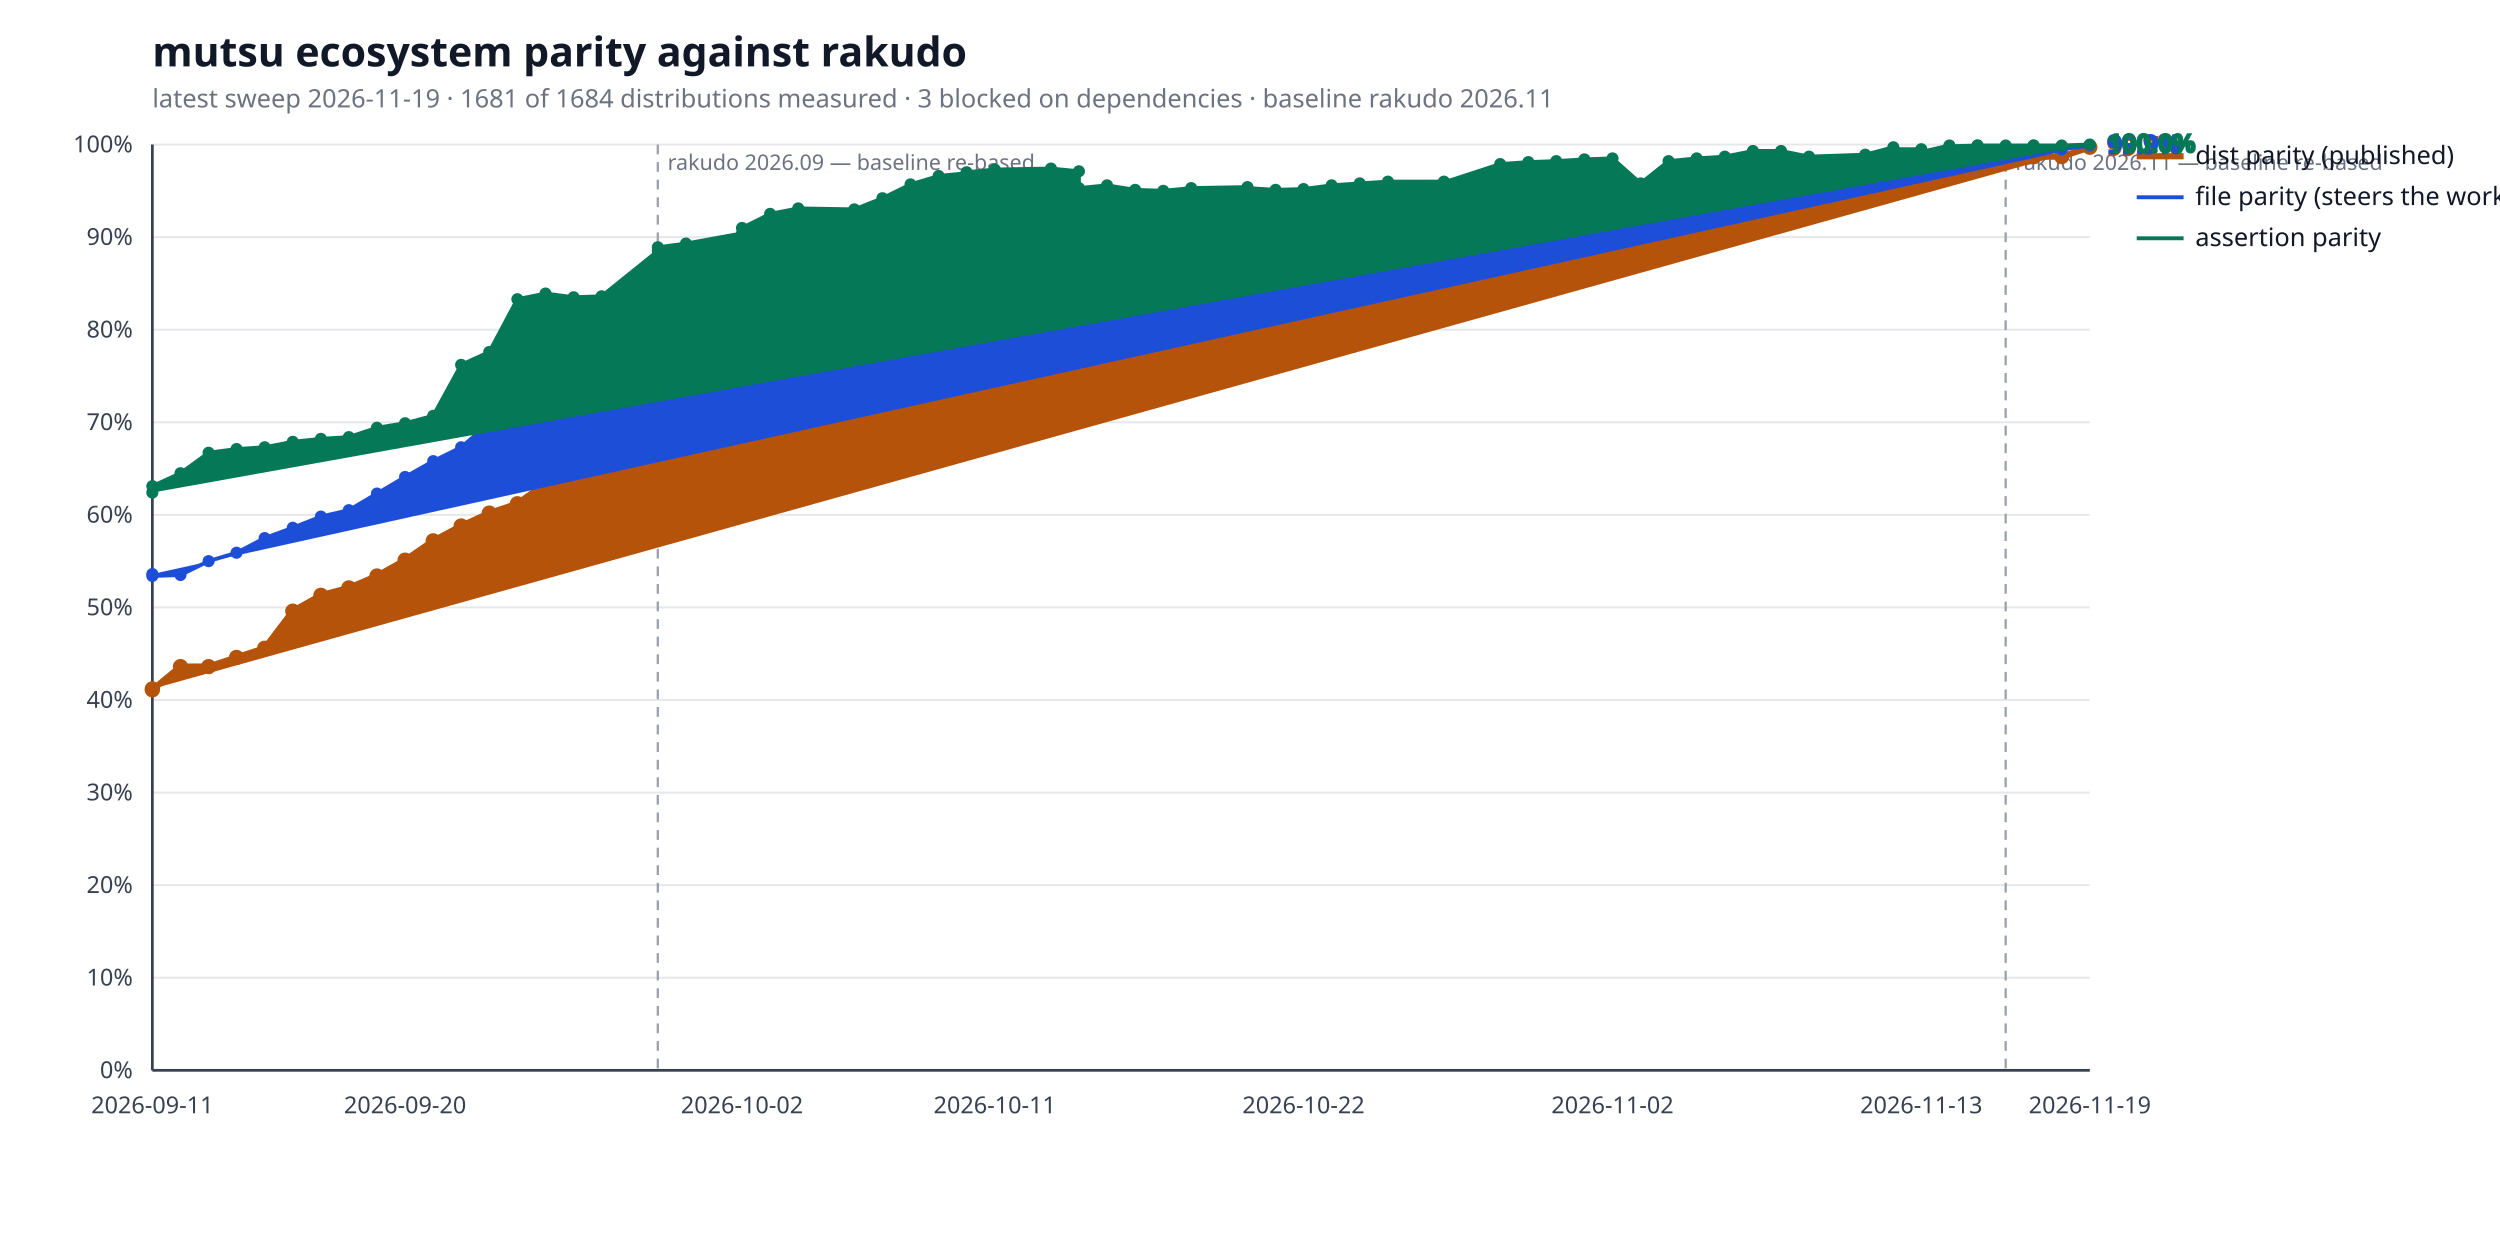
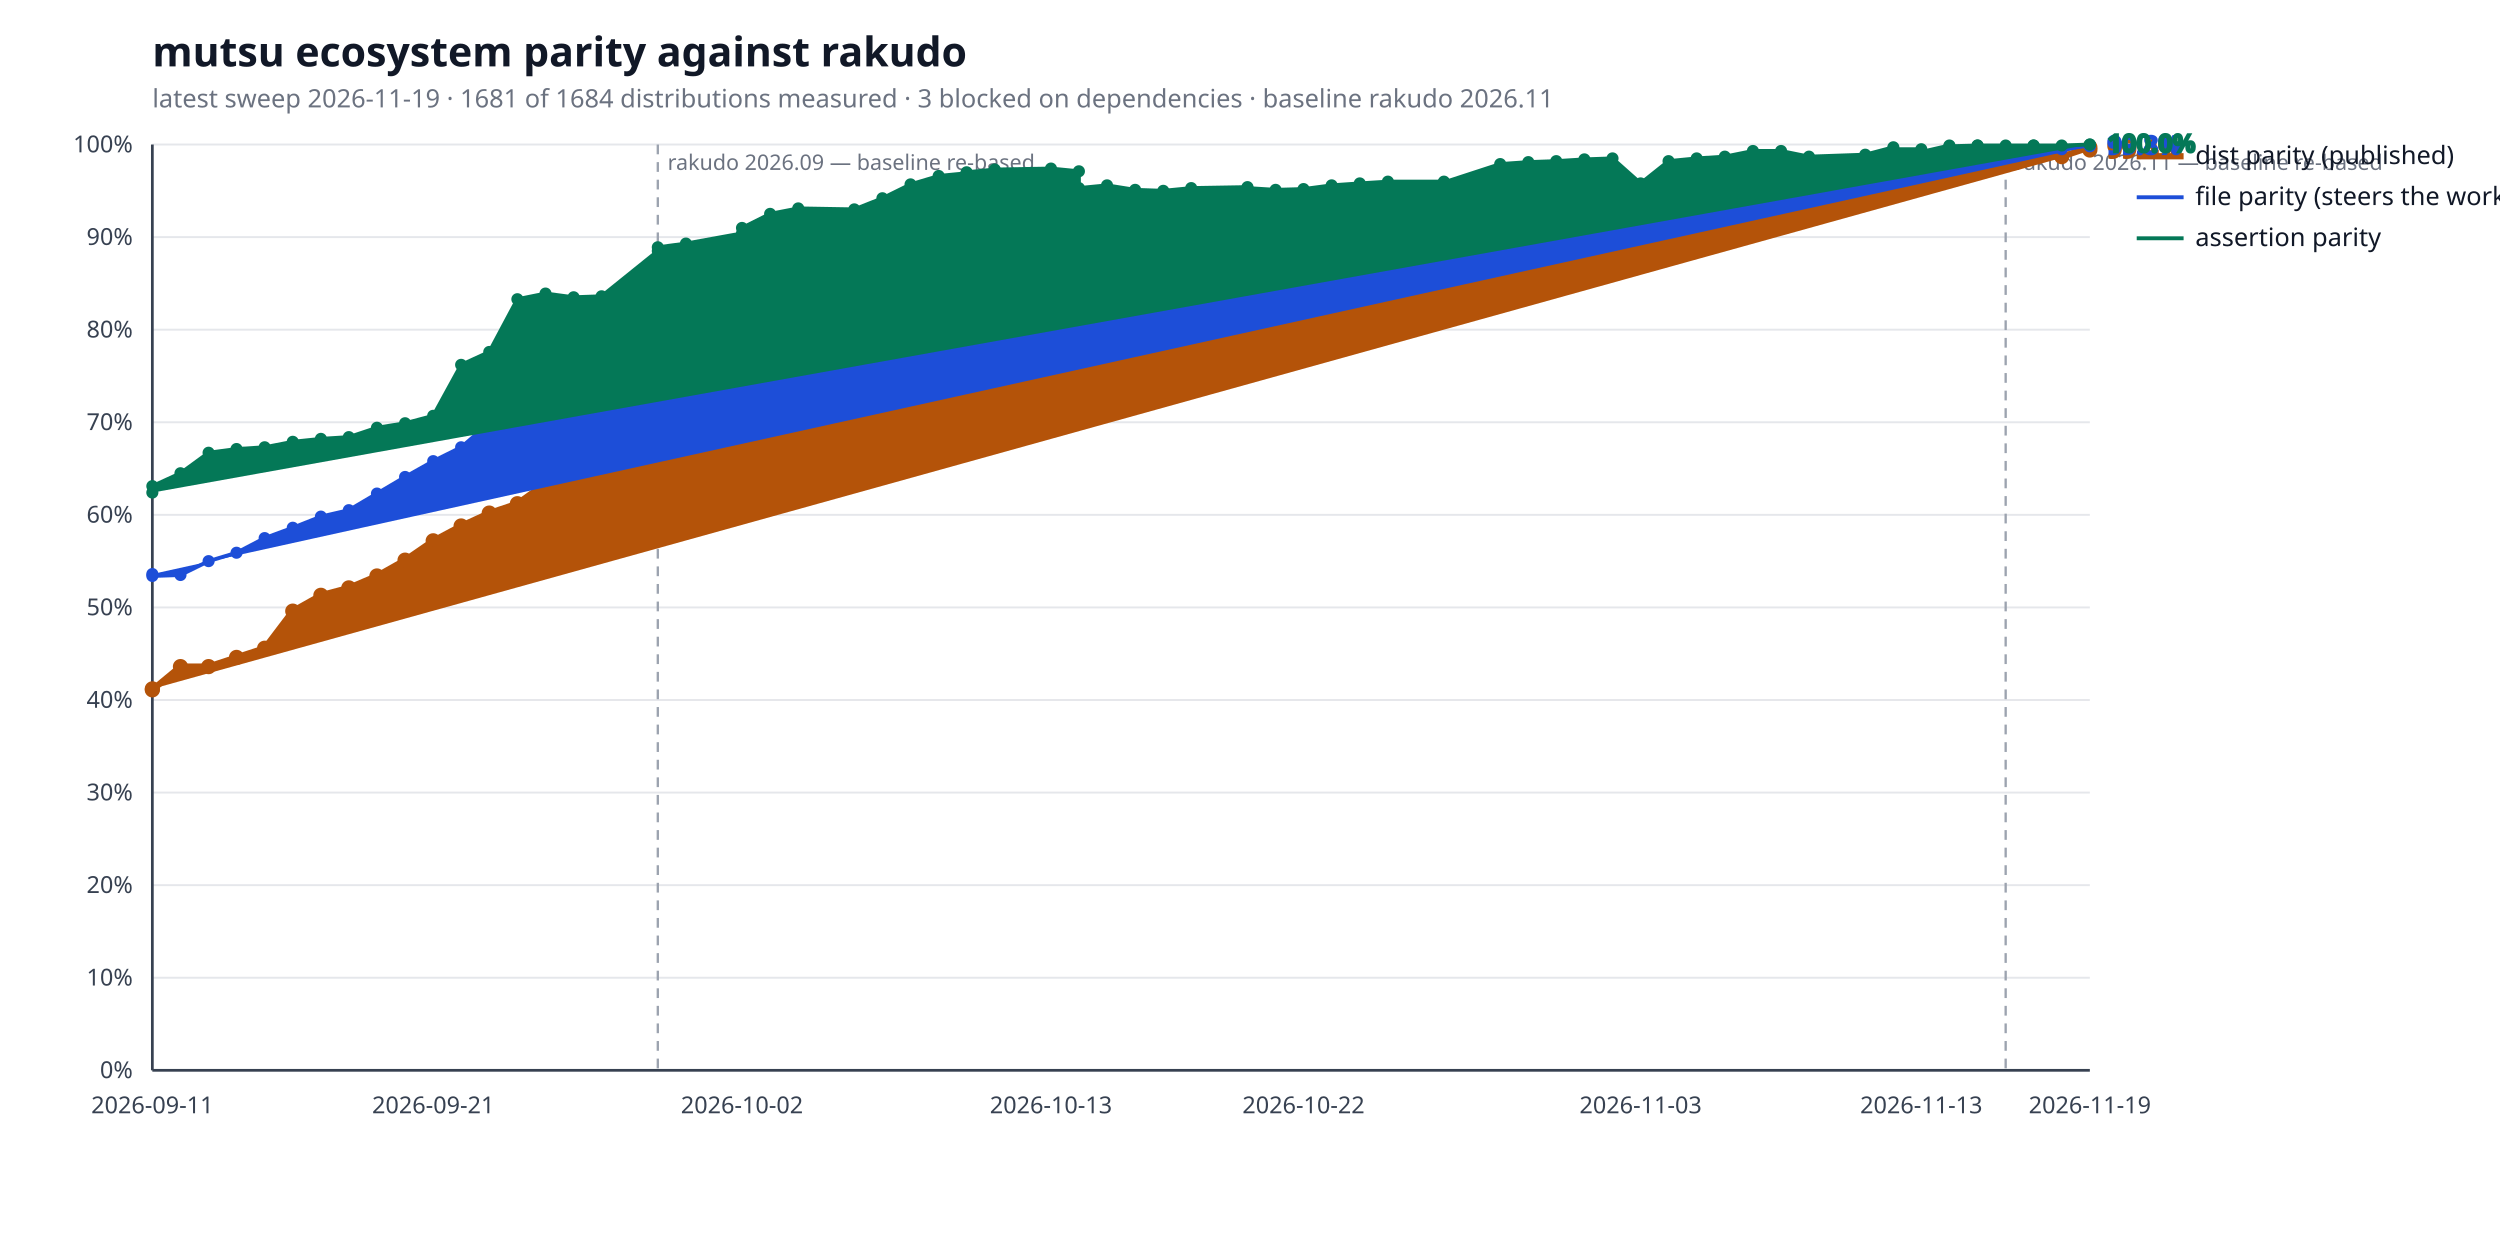
<svg xmlns="http://www.w3.org/2000/svg" width="1280" height="640" viewBox="0 0 1280 640" role="img" aria-label="mutsu ecosystem parity against rakudo">
  <style>
  .bg { fill: #ffffff; }
  .title { fill: #111827; font: 600 21px sans-serif; }
  .subtitle { fill: #6b7280; font: 400 13px sans-serif; }
  .axis { stroke: #374151; stroke-width: 1.4; }
  .grid { stroke: #e5e7eb; stroke-width: 1; }
  .tick { fill: #374151; font: 400 12px sans-serif; }
  .legend { fill: #111827; font: 400 13px sans-serif; }
  .value { font: 600 13px sans-serif; }
  .rebase { stroke: #9ca3af; stroke-width: 1.2; stroke-dasharray: 5 4; }
  .rebase-label { fill: #6b7280; font: 400 11px sans-serif; }
  .series-a { stroke: #b45309; fill: #b45309; }
  .series-b { stroke: #1d4ed8; fill: #1d4ed8; }
  .series-c { stroke: #047857; fill: #047857; }
  @media (prefers-color-scheme: dark) {
    .bg { fill: #0d1117; }
    .title { fill: #e6edf3; }
    .subtitle { fill: #9198a1; }
    .axis { stroke: #6e7681; }
    .grid { stroke: #21262d; }
    .tick { fill: #9198a1; }
    .legend { fill: #e6edf3; }
    .rebase { stroke: #6e7681; }
    .rebase-label { fill: #9198a1; }
    .series-a { stroke: #f0b429; fill: #f0b429; }
    .series-b { stroke: #6ea8fe; fill: #6ea8fe; }
    .series-c { stroke: #4ade80; fill: #4ade80; }
  }
</style>
  <rect class="bg" width="100%" height="100%" />
  <text class="title" x="78" y="34">mutsu ecosystem parity against rakudo</text>
  <text class="subtitle" x="78" y="55">latest sweep 2026-11-19  ·  1681 of 1684 distributions measured  ·  3 blocked on dependencies  ·  baseline rakudo 2026.11</text>
  <line class="grid" x1="78" y1="548.0" x2="1070" y2="548.0" />
  <text class="tick" x="68" y="552.0" text-anchor="end">0%</text>
  <line class="grid" x1="78" y1="500.6" x2="1070" y2="500.6" />
  <text class="tick" x="68" y="504.6" text-anchor="end">10%</text>
  <line class="grid" x1="78" y1="453.2" x2="1070" y2="453.2" />
  <text class="tick" x="68" y="457.2" text-anchor="end">20%</text>
  <line class="grid" x1="78" y1="405.8" x2="1070" y2="405.8" />
  <text class="tick" x="68" y="409.8" text-anchor="end">30%</text>
  <line class="grid" x1="78" y1="358.4" x2="1070" y2="358.4" />
  <text class="tick" x="68" y="362.4" text-anchor="end">40%</text>
  <line class="grid" x1="78" y1="311.0" x2="1070" y2="311.0" />
  <text class="tick" x="68" y="315.0" text-anchor="end">50%</text>
  <line class="grid" x1="78" y1="263.6" x2="1070" y2="263.6" />
  <text class="tick" x="68" y="267.6" text-anchor="end">60%</text>
  <line class="grid" x1="78" y1="216.2" x2="1070" y2="216.2" />
  <text class="tick" x="68" y="220.2" text-anchor="end">70%</text>
  <line class="grid" x1="78" y1="168.8" x2="1070" y2="168.8" />
  <text class="tick" x="68" y="172.8" text-anchor="end">80%</text>
  <line class="grid" x1="78" y1="121.4" x2="1070" y2="121.4" />
  <text class="tick" x="68" y="125.4" text-anchor="end">90%</text>
  <line class="grid" x1="78" y1="74.0" x2="1070" y2="74.0" />
  <text class="tick" x="68" y="78.0" text-anchor="end">100%</text>
  <line class="axis" x1="78" y1="548" x2="1070" y2="548" />
  <line class="axis" x1="78" y1="74" x2="78" y2="548" />
  <line class="rebase" x1="336.8" y1="74" x2="336.8" y2="548" />
  <text class="rebase-label" x="341.8" y="87">rakudo 2026.09 — baseline re-based</text>
  <line class="rebase" x1="1026.9" y1="74" x2="1026.9" y2="548" />
  <text class="rebase-label" x="1031.9" y="87">rakudo 2026.11 — baseline re-based</text>
  <text class="tick" x="78.0" y="570" text-anchor="middle">2026-09-11</text>
-   <text class="tick" x="207.4" y="570" text-anchor="middle">2026-09-20</text>
+   <text class="tick" x="221.8" y="570" text-anchor="middle">2026-09-21</text>
  <text class="tick" x="379.9" y="570" text-anchor="middle">2026-10-02</text>
-   <text class="tick" x="509.3" y="570" text-anchor="middle">2026-10-11</text>
+   <text class="tick" x="538.1" y="570" text-anchor="middle">2026-10-13</text>
  <text class="tick" x="667.4" y="570" text-anchor="middle">2026-10-22</text>
-   <text class="tick" x="825.6" y="570" text-anchor="middle">2026-11-02</text>
+   <text class="tick" x="840.0" y="570" text-anchor="middle">2026-11-03</text>
  <text class="tick" x="983.7" y="570" text-anchor="middle">2026-11-13</text>
  <text class="tick" x="1070.0" y="570" text-anchor="middle">2026-11-19</text>
-   <polyline class="series-a" points="78.0,352.7 78.0,353.2 92.4,341.3 106.8,341.3 121.1,336.6 135.5,331.9 149.9,312.9 164.3,304.8 178.6,301.0 193.0,294.9 207.4,286.8 221.8,276.9 236.1,269.3 250.5,262.7 264.9,257.9 279.3,247.5 293.7,237.1 308.0,228.0 336.8,224.3 336.8,218.6 351.2,220.5 379.9,209.6 379.9,202.0 394.3,172.1 408.7,168.8 437.4,170.2 451.8,163.6 466.2,157.9 480.6,153.6 494.9,147.0 494.9,139.9 509.3,136.1 538.1,133.7 552.4,133.7 552.4,133.2 566.8,131.4 581.2,130.9 595.6,134.2 609.9,130.9 638.7,130.9 638.7,136.6 653.1,151.3 667.4,143.2 681.8,136.6 696.2,136.6 710.6,136.6 739.3,138.0 739.3,140.8 768.1,132.3 782.5,120.9 796.8,120.5 811.2,113.8 825.6,114.3 840.0,116.2 854.3,109.5 868.7,99.1 883.1,99.1 897.5,88.7 911.9,86.3 926.2,87.7 955.0,84.0 969.4,80.6 969.4,80.6 983.7,80.6 983.7,84.9 998.1,80.2 998.1,79.7 1012.5,77.8 1012.5,77.8 1026.9,79.7 1041.2,80.2 1041.2,80.2 1055.6,80.2 1070.0,75.4" fill="none" stroke-width="3.2" stroke-linejoin="round" stroke-linecap="round" />
+   <polyline class="series-a" points="78.0,352.7 78.0,353.2 92.4,341.3 106.8,341.3 121.1,336.6 135.5,331.9 149.9,312.9 164.3,304.8 178.6,301.0 193.0,294.9 207.4,286.8 221.8,276.9 236.1,269.3 250.5,262.7 264.9,257.9 279.3,247.5 293.7,237.1 308.0,228.0 336.8,224.3 336.8,218.6 351.2,220.5 379.9,209.6 379.9,202.0 394.3,172.1 408.7,168.8 437.4,170.2 451.8,163.6 466.2,157.9 480.6,153.6 494.9,147.0 494.9,139.9 509.3,136.1 538.1,133.7 552.4,133.7 552.4,133.2 566.8,131.4 581.2,130.9 595.6,134.2 609.9,130.9 638.7,130.9 638.7,136.6 653.1,151.3 667.4,143.2 681.8,136.6 696.2,136.6 710.6,136.6 739.3,138.0 739.3,140.8 768.1,132.3 782.5,120.9 796.8,120.5 811.2,113.8 825.6,114.3 840.0,116.2 854.3,109.5 868.7,99.1 883.1,99.1 897.5,88.7 911.9,86.3 926.2,87.7 955.0,84.0 969.4,80.6 969.4,80.6 983.7,80.6 983.7,84.9 998.1,80.2 998.1,79.7 1012.5,77.8 1012.5,77.8 1026.9,79.7 1041.2,80.2 1041.2,80.2 1055.6,80.2 1070.0,75.4 1070.0,76.8" fill="none" stroke-width="3.2" stroke-linejoin="round" stroke-linecap="round" />
  <circle class="series-a" cx="78.0" cy="352.7" r="3.4" stroke="none" />
  <circle class="series-a" cx="78.0" cy="353.2" r="3.4" stroke="none" />
  <circle class="series-a" cx="92.4" cy="341.3" r="3.4" stroke="none" />
  <circle class="series-a" cx="106.8" cy="341.3" r="3.4" stroke="none" />
  <circle class="series-a" cx="121.1" cy="336.6" r="3.4" stroke="none" />
  <circle class="series-a" cx="135.5" cy="331.9" r="3.4" stroke="none" />
  <circle class="series-a" cx="149.9" cy="312.9" r="3.4" stroke="none" />
  <circle class="series-a" cx="164.3" cy="304.8" r="3.4" stroke="none" />
  <circle class="series-a" cx="178.6" cy="301.0" r="3.4" stroke="none" />
  <circle class="series-a" cx="193.0" cy="294.9" r="3.4" stroke="none" />
  <circle class="series-a" cx="207.4" cy="286.8" r="3.4" stroke="none" />
  <circle class="series-a" cx="221.8" cy="276.9" r="3.4" stroke="none" />
  <circle class="series-a" cx="236.1" cy="269.3" r="3.4" stroke="none" />
  <circle class="series-a" cx="250.5" cy="262.7" r="3.4" stroke="none" />
  <circle class="series-a" cx="264.9" cy="257.9" r="3.4" stroke="none" />
  <circle class="series-a" cx="279.3" cy="247.5" r="3.4" stroke="none" />
  <circle class="series-a" cx="293.7" cy="237.1" r="3.4" stroke="none" />
  <circle class="series-a" cx="308.0" cy="228.0" r="3.4" stroke="none" />
  <circle class="series-a" cx="336.8" cy="224.3" r="3.4" stroke="none" />
  <circle class="series-a" cx="336.8" cy="218.6" r="3.4" stroke="none" />
  <circle class="series-a" cx="351.2" cy="220.5" r="3.4" stroke="none" />
  <circle class="series-a" cx="379.9" cy="209.6" r="3.4" stroke="none" />
  <circle class="series-a" cx="379.9" cy="202.0" r="3.4" stroke="none" />
  <circle class="series-a" cx="394.3" cy="172.1" r="3.4" stroke="none" />
  <circle class="series-a" cx="408.7" cy="168.8" r="3.4" stroke="none" />
  <circle class="series-a" cx="437.4" cy="170.2" r="3.4" stroke="none" />
  <circle class="series-a" cx="451.8" cy="163.6" r="3.4" stroke="none" />
  <circle class="series-a" cx="466.2" cy="157.9" r="3.4" stroke="none" />
  <circle class="series-a" cx="480.6" cy="153.6" r="3.4" stroke="none" />
  <circle class="series-a" cx="494.9" cy="147.0" r="3.4" stroke="none" />
  <circle class="series-a" cx="494.9" cy="139.9" r="3.4" stroke="none" />
  <circle class="series-a" cx="509.3" cy="136.1" r="3.4" stroke="none" />
  <circle class="series-a" cx="538.1" cy="133.7" r="3.4" stroke="none" />
  <circle class="series-a" cx="552.4" cy="133.7" r="3.4" stroke="none" />
  <circle class="series-a" cx="552.4" cy="133.2" r="3.4" stroke="none" />
  <circle class="series-a" cx="566.8" cy="131.4" r="3.4" stroke="none" />
  <circle class="series-a" cx="581.2" cy="130.9" r="3.4" stroke="none" />
  <circle class="series-a" cx="595.6" cy="134.2" r="3.4" stroke="none" />
  <circle class="series-a" cx="609.9" cy="130.9" r="3.4" stroke="none" />
  <circle class="series-a" cx="638.7" cy="130.9" r="3.4" stroke="none" />
  <circle class="series-a" cx="638.7" cy="136.6" r="3.4" stroke="none" />
  <circle class="series-a" cx="653.1" cy="151.3" r="3.4" stroke="none" />
  <circle class="series-a" cx="667.4" cy="143.2" r="3.4" stroke="none" />
  <circle class="series-a" cx="681.8" cy="136.6" r="3.4" stroke="none" />
  <circle class="series-a" cx="696.2" cy="136.6" r="3.4" stroke="none" />
  <circle class="series-a" cx="710.6" cy="136.6" r="3.4" stroke="none" />
  <circle class="series-a" cx="739.3" cy="138.0" r="3.4" stroke="none" />
  <circle class="series-a" cx="739.3" cy="140.8" r="3.4" stroke="none" />
  <circle class="series-a" cx="768.1" cy="132.3" r="3.4" stroke="none" />
  <circle class="series-a" cx="782.5" cy="120.9" r="3.4" stroke="none" />
  <circle class="series-a" cx="796.8" cy="120.5" r="3.4" stroke="none" />
  <circle class="series-a" cx="811.2" cy="113.8" r="3.4" stroke="none" />
  <circle class="series-a" cx="825.6" cy="114.3" r="3.4" stroke="none" />
  <circle class="series-a" cx="840.0" cy="116.2" r="3.4" stroke="none" />
  <circle class="series-a" cx="854.3" cy="109.5" r="3.4" stroke="none" />
  <circle class="series-a" cx="868.7" cy="99.1" r="3.4" stroke="none" />
  <circle class="series-a" cx="883.1" cy="99.1" r="3.4" stroke="none" />
  <circle class="series-a" cx="897.5" cy="88.7" r="3.4" stroke="none" />
  <circle class="series-a" cx="911.9" cy="86.3" r="3.4" stroke="none" />
  <circle class="series-a" cx="926.2" cy="87.7" r="3.4" stroke="none" />
  <circle class="series-a" cx="955.0" cy="84.0" r="3.4" stroke="none" />
  <circle class="series-a" cx="969.4" cy="80.6" r="3.4" stroke="none" />
  <circle class="series-a" cx="969.4" cy="80.6" r="3.4" stroke="none" />
  <circle class="series-a" cx="983.7" cy="80.6" r="3.4" stroke="none" />
  <circle class="series-a" cx="983.7" cy="84.9" r="3.4" stroke="none" />
  <circle class="series-a" cx="998.1" cy="80.2" r="3.4" stroke="none" />
  <circle class="series-a" cx="998.1" cy="79.7" r="3.4" stroke="none" />
  <circle class="series-a" cx="1012.5" cy="77.8" r="3.4" stroke="none" />
  <circle class="series-a" cx="1012.5" cy="77.8" r="3.4" stroke="none" />
  <circle class="series-a" cx="1026.9" cy="79.7" r="3.4" stroke="none" />
  <circle class="series-a" cx="1041.2" cy="80.2" r="3.4" stroke="none" />
  <circle class="series-a" cx="1041.2" cy="80.2" r="3.4" stroke="none" />
  <circle class="series-a" cx="1055.6" cy="80.2" r="3.4" stroke="none" />
  <circle class="series-a" cx="1070.0" cy="75.4" r="3.4" stroke="none" />
-   <text class="value series-a" x="1079.0" y="79.4" stroke="none">99.7%</text>
+   <circle class="series-a" cx="1070.0" cy="76.8" r="3.4" stroke="none" />
+   <text class="value series-a" x="1079.0" y="80.8" stroke="none">99.4%</text>
  <line class="series-a" x1="1094" y1="80.0" x2="1118" y2="80.0" stroke-width="3.2" />
  <text class="legend" x="1124" y="84.0">dist parity (published)</text>
-   <polyline class="series-b" points="78.0,293.9 78.0,294.9 92.4,294.4 106.8,287.3 121.1,283.0 135.5,275.5 149.9,270.2 164.3,264.5 178.6,261.2 193.0,252.7 207.4,244.2 221.8,236.1 236.1,229.0 250.5,216.7 264.9,208.1 279.3,202.0 293.7,202.9 308.0,199.1 336.8,195.3 336.8,184.4 351.2,183.0 379.9,171.6 379.9,162.2 394.3,154.6 408.7,143.7 437.4,145.6 451.8,138.5 466.2,139.4 480.6,138.0 494.9,131.8 494.9,127.6 509.3,125.2 538.1,122.8 552.4,126.6 552.4,125.2 566.8,119.0 581.2,125.2 595.6,127.1 609.9,124.7 638.7,123.3 638.7,125.2 653.1,128.0 667.4,124.2 681.8,115.7 696.2,113.3 710.6,111.9 739.3,112.4 739.3,115.7 768.1,111.0 782.5,108.1 796.8,104.8 811.2,100.5 825.6,99.6 840.0,109.5 854.3,104.8 868.7,99.6 883.1,97.7 897.5,87.3 911.9,83.5 926.2,87.3 955.0,84.0 969.4,81.1 969.4,79.7 983.7,79.7 983.7,80.6 998.1,76.8 998.1,79.2 1012.5,75.4 1012.5,75.4 1026.9,76.4 1041.2,76.4 1041.2,76.4 1055.6,76.4 1070.0,74.5" fill="none" stroke-width="2.0" stroke-linejoin="round" stroke-linecap="round" />
+   <polyline class="series-b" points="78.0,293.9 78.0,294.9 92.4,294.4 106.8,287.3 121.1,283.0 135.5,275.5 149.9,270.2 164.3,264.5 178.6,261.2 193.0,252.7 207.4,244.2 221.8,236.1 236.1,229.0 250.5,216.7 264.9,208.1 279.3,202.0 293.7,202.9 308.0,199.1 336.8,195.3 336.8,184.4 351.2,183.0 379.9,171.6 379.9,162.2 394.3,154.6 408.7,143.7 437.4,145.6 451.8,138.5 466.2,139.4 480.6,138.0 494.9,131.8 494.9,127.6 509.3,125.2 538.1,122.8 552.4,126.6 552.4,125.2 566.8,119.0 581.2,125.2 595.6,127.1 609.9,124.7 638.7,123.3 638.7,125.2 653.1,128.0 667.4,124.2 681.8,115.7 696.2,113.3 710.6,111.9 739.3,112.4 739.3,115.7 768.1,111.0 782.5,108.1 796.8,104.8 811.2,100.5 825.6,99.6 840.0,109.5 854.3,104.8 868.7,99.6 883.1,97.7 897.5,87.3 911.9,83.5 926.2,87.3 955.0,84.0 969.4,81.1 969.4,79.7 983.7,79.7 983.7,80.6 998.1,76.8 998.1,79.2 1012.5,75.4 1012.5,75.4 1026.9,76.4 1041.2,76.4 1041.2,76.4 1055.6,76.4 1070.0,74.5 1070.0,74.9" fill="none" stroke-width="2.0" stroke-linejoin="round" stroke-linecap="round" />
  <circle class="series-b" cx="78.0" cy="293.9" r="2.6" stroke="none" />
  <circle class="series-b" cx="78.0" cy="294.9" r="2.6" stroke="none" />
  <circle class="series-b" cx="92.4" cy="294.4" r="2.6" stroke="none" />
  <circle class="series-b" cx="106.8" cy="287.3" r="2.6" stroke="none" />
  <circle class="series-b" cx="121.1" cy="283.0" r="2.6" stroke="none" />
  <circle class="series-b" cx="135.5" cy="275.5" r="2.6" stroke="none" />
  <circle class="series-b" cx="149.9" cy="270.2" r="2.6" stroke="none" />
  <circle class="series-b" cx="164.3" cy="264.5" r="2.6" stroke="none" />
  <circle class="series-b" cx="178.6" cy="261.2" r="2.6" stroke="none" />
  <circle class="series-b" cx="193.0" cy="252.7" r="2.6" stroke="none" />
  <circle class="series-b" cx="207.4" cy="244.2" r="2.6" stroke="none" />
  <circle class="series-b" cx="221.8" cy="236.1" r="2.6" stroke="none" />
  <circle class="series-b" cx="236.1" cy="229.0" r="2.6" stroke="none" />
  <circle class="series-b" cx="250.5" cy="216.7" r="2.6" stroke="none" />
  <circle class="series-b" cx="264.9" cy="208.1" r="2.6" stroke="none" />
  <circle class="series-b" cx="279.3" cy="202.0" r="2.6" stroke="none" />
  <circle class="series-b" cx="293.7" cy="202.9" r="2.6" stroke="none" />
  <circle class="series-b" cx="308.0" cy="199.1" r="2.6" stroke="none" />
  <circle class="series-b" cx="336.8" cy="195.3" r="2.6" stroke="none" />
  <circle class="series-b" cx="336.8" cy="184.4" r="2.6" stroke="none" />
  <circle class="series-b" cx="351.2" cy="183.0" r="2.6" stroke="none" />
  <circle class="series-b" cx="379.9" cy="171.6" r="2.6" stroke="none" />
  <circle class="series-b" cx="379.9" cy="162.2" r="2.6" stroke="none" />
  <circle class="series-b" cx="394.3" cy="154.6" r="2.6" stroke="none" />
  <circle class="series-b" cx="408.7" cy="143.7" r="2.6" stroke="none" />
  <circle class="series-b" cx="437.4" cy="145.6" r="2.6" stroke="none" />
  <circle class="series-b" cx="451.8" cy="138.5" r="2.6" stroke="none" />
  <circle class="series-b" cx="466.2" cy="139.4" r="2.6" stroke="none" />
  <circle class="series-b" cx="480.6" cy="138.0" r="2.6" stroke="none" />
  <circle class="series-b" cx="494.9" cy="131.8" r="2.6" stroke="none" />
  <circle class="series-b" cx="494.9" cy="127.6" r="2.6" stroke="none" />
  <circle class="series-b" cx="509.3" cy="125.2" r="2.6" stroke="none" />
  <circle class="series-b" cx="538.1" cy="122.8" r="2.6" stroke="none" />
  <circle class="series-b" cx="552.4" cy="126.6" r="2.6" stroke="none" />
  <circle class="series-b" cx="552.4" cy="125.2" r="2.6" stroke="none" />
  <circle class="series-b" cx="566.8" cy="119.0" r="2.6" stroke="none" />
  <circle class="series-b" cx="581.2" cy="125.2" r="2.6" stroke="none" />
  <circle class="series-b" cx="595.6" cy="127.1" r="2.6" stroke="none" />
  <circle class="series-b" cx="609.9" cy="124.7" r="2.6" stroke="none" />
  <circle class="series-b" cx="638.7" cy="123.3" r="2.6" stroke="none" />
  <circle class="series-b" cx="638.7" cy="125.2" r="2.6" stroke="none" />
  <circle class="series-b" cx="653.1" cy="128.0" r="2.6" stroke="none" />
  <circle class="series-b" cx="667.4" cy="124.2" r="2.6" stroke="none" />
  <circle class="series-b" cx="681.8" cy="115.7" r="2.6" stroke="none" />
  <circle class="series-b" cx="696.2" cy="113.3" r="2.6" stroke="none" />
  <circle class="series-b" cx="710.6" cy="111.9" r="2.6" stroke="none" />
  <circle class="series-b" cx="739.3" cy="112.4" r="2.6" stroke="none" />
  <circle class="series-b" cx="739.3" cy="115.7" r="2.6" stroke="none" />
  <circle class="series-b" cx="768.1" cy="111.0" r="2.6" stroke="none" />
  <circle class="series-b" cx="782.5" cy="108.1" r="2.6" stroke="none" />
  <circle class="series-b" cx="796.8" cy="104.8" r="2.6" stroke="none" />
  <circle class="series-b" cx="811.2" cy="100.5" r="2.6" stroke="none" />
  <circle class="series-b" cx="825.6" cy="99.6" r="2.6" stroke="none" />
  <circle class="series-b" cx="840.0" cy="109.5" r="2.6" stroke="none" />
  <circle class="series-b" cx="854.3" cy="104.8" r="2.6" stroke="none" />
  <circle class="series-b" cx="868.7" cy="99.6" r="2.6" stroke="none" />
  <circle class="series-b" cx="883.1" cy="97.7" r="2.6" stroke="none" />
  <circle class="series-b" cx="897.5" cy="87.3" r="2.6" stroke="none" />
  <circle class="series-b" cx="911.9" cy="83.5" r="2.6" stroke="none" />
  <circle class="series-b" cx="926.2" cy="87.3" r="2.6" stroke="none" />
  <circle class="series-b" cx="955.0" cy="84.0" r="2.6" stroke="none" />
  <circle class="series-b" cx="969.4" cy="81.1" r="2.6" stroke="none" />
  <circle class="series-b" cx="969.4" cy="79.7" r="2.6" stroke="none" />
  <circle class="series-b" cx="983.7" cy="79.7" r="2.6" stroke="none" />
  <circle class="series-b" cx="983.7" cy="80.6" r="2.6" stroke="none" />
  <circle class="series-b" cx="998.1" cy="76.8" r="2.6" stroke="none" />
  <circle class="series-b" cx="998.1" cy="79.2" r="2.6" stroke="none" />
  <circle class="series-b" cx="1012.5" cy="75.4" r="2.6" stroke="none" />
  <circle class="series-b" cx="1012.5" cy="75.4" r="2.6" stroke="none" />
  <circle class="series-b" cx="1026.9" cy="76.4" r="2.6" stroke="none" />
  <circle class="series-b" cx="1041.2" cy="76.4" r="2.6" stroke="none" />
  <circle class="series-b" cx="1041.2" cy="76.4" r="2.6" stroke="none" />
  <circle class="series-b" cx="1055.6" cy="76.4" r="2.6" stroke="none" />
  <circle class="series-b" cx="1070.0" cy="74.5" r="2.6" stroke="none" />
-   <text class="value series-b" x="1079.0" y="78.5" stroke="none">99.9%</text>
+   <circle class="series-b" cx="1070.0" cy="74.9" r="2.6" stroke="none" />
+   <text class="value series-b" x="1079.0" y="78.9" stroke="none">99.8%</text>
  <line class="series-b" x1="1094" y1="101.0" x2="1118" y2="101.0" stroke-width="2.0" />
  <text class="legend" x="1124" y="105.0">file parity (steers the work)</text>
-   <polyline class="series-c" points="78.0,252.2 78.0,248.9 92.4,242.3 106.8,231.8 121.1,229.9 135.5,229.0 149.9,226.2 164.3,224.7 178.6,223.8 193.0,219.0 207.4,216.7 221.8,212.9 236.1,186.8 250.5,180.2 264.9,153.2 279.3,150.3 293.7,152.2 308.0,151.7 336.8,128.5 336.8,126.6 351.2,124.7 379.9,119.5 379.9,116.7 394.3,109.5 408.7,106.7 437.4,107.2 451.8,101.5 466.2,94.4 480.6,90.1 494.9,88.7 494.9,88.2 509.3,86.8 538.1,86.3 552.4,87.7 552.4,96.3 566.8,94.9 581.2,97.2 595.6,97.7 609.9,96.3 638.7,95.8 638.7,96.3 653.1,97.2 667.4,96.8 681.8,94.9 696.2,93.9 710.6,93.0 739.3,93.0 739.3,93.4 768.1,84.0 782.5,83.0 796.8,82.5 811.2,81.6 825.6,81.1 840.0,93.9 854.3,82.5 868.7,81.1 883.1,80.2 897.5,77.3 911.9,77.3 926.2,80.2 955.0,79.2 969.4,75.4 969.4,76.4 983.7,76.4 983.7,77.8 998.1,74.5 998.1,74.9 1012.5,74.5 1012.5,74.5 1026.9,74.5 1041.2,74.5 1041.2,74.5 1055.6,74.5 1070.0,74.0" fill="none" stroke-width="2.0" stroke-linejoin="round" stroke-linecap="round" />
+   <polyline class="series-c" points="78.0,252.2 78.0,248.9 92.4,242.3 106.8,231.8 121.1,229.9 135.5,229.0 149.9,226.2 164.3,224.7 178.6,223.8 193.0,219.0 207.4,216.7 221.8,212.9 236.1,186.8 250.5,180.2 264.9,153.2 279.3,150.3 293.7,152.2 308.0,151.7 336.8,128.5 336.8,126.6 351.2,124.7 379.9,119.5 379.9,116.7 394.3,109.5 408.7,106.7 437.4,107.2 451.8,101.5 466.2,94.4 480.6,90.1 494.9,88.7 494.9,88.2 509.3,86.8 538.1,86.3 552.4,87.7 552.4,96.3 566.8,94.9 581.2,97.2 595.6,97.7 609.9,96.3 638.7,95.8 638.7,96.3 653.1,97.2 667.4,96.8 681.8,94.9 696.2,93.9 710.6,93.0 739.3,93.0 739.3,93.4 768.1,84.0 782.5,83.0 796.8,82.5 811.2,81.6 825.6,81.1 840.0,93.9 854.3,82.5 868.7,81.1 883.1,80.2 897.5,77.3 911.9,77.3 926.2,80.2 955.0,79.2 969.4,75.4 969.4,76.4 983.7,76.4 983.7,77.8 998.1,74.5 998.1,74.9 1012.5,74.5 1012.5,74.5 1026.9,74.5 1041.2,74.5 1041.2,74.5 1055.6,74.5 1070.0,74.0 1070.0,74.0" fill="none" stroke-width="2.0" stroke-linejoin="round" stroke-linecap="round" />
  <circle class="series-c" cx="78.0" cy="252.2" r="2.6" stroke="none" />
  <circle class="series-c" cx="78.0" cy="248.9" r="2.6" stroke="none" />
  <circle class="series-c" cx="92.4" cy="242.3" r="2.6" stroke="none" />
  <circle class="series-c" cx="106.8" cy="231.8" r="2.6" stroke="none" />
  <circle class="series-c" cx="121.1" cy="229.9" r="2.6" stroke="none" />
  <circle class="series-c" cx="135.5" cy="229.0" r="2.6" stroke="none" />
  <circle class="series-c" cx="149.9" cy="226.2" r="2.6" stroke="none" />
  <circle class="series-c" cx="164.3" cy="224.7" r="2.6" stroke="none" />
  <circle class="series-c" cx="178.6" cy="223.8" r="2.6" stroke="none" />
  <circle class="series-c" cx="193.0" cy="219.0" r="2.6" stroke="none" />
  <circle class="series-c" cx="207.4" cy="216.7" r="2.6" stroke="none" />
  <circle class="series-c" cx="221.8" cy="212.9" r="2.6" stroke="none" />
  <circle class="series-c" cx="236.1" cy="186.8" r="2.6" stroke="none" />
  <circle class="series-c" cx="250.5" cy="180.2" r="2.6" stroke="none" />
  <circle class="series-c" cx="264.9" cy="153.2" r="2.6" stroke="none" />
  <circle class="series-c" cx="279.3" cy="150.3" r="2.6" stroke="none" />
  <circle class="series-c" cx="293.7" cy="152.2" r="2.6" stroke="none" />
  <circle class="series-c" cx="308.0" cy="151.7" r="2.6" stroke="none" />
  <circle class="series-c" cx="336.8" cy="128.5" r="2.6" stroke="none" />
  <circle class="series-c" cx="336.8" cy="126.6" r="2.6" stroke="none" />
  <circle class="series-c" cx="351.2" cy="124.7" r="2.6" stroke="none" />
  <circle class="series-c" cx="379.9" cy="119.5" r="2.6" stroke="none" />
  <circle class="series-c" cx="379.9" cy="116.7" r="2.6" stroke="none" />
  <circle class="series-c" cx="394.3" cy="109.5" r="2.6" stroke="none" />
  <circle class="series-c" cx="408.7" cy="106.7" r="2.6" stroke="none" />
  <circle class="series-c" cx="437.4" cy="107.2" r="2.6" stroke="none" />
  <circle class="series-c" cx="451.8" cy="101.5" r="2.6" stroke="none" />
  <circle class="series-c" cx="466.2" cy="94.4" r="2.6" stroke="none" />
  <circle class="series-c" cx="480.6" cy="90.1" r="2.6" stroke="none" />
  <circle class="series-c" cx="494.9" cy="88.7" r="2.6" stroke="none" />
  <circle class="series-c" cx="494.9" cy="88.2" r="2.6" stroke="none" />
  <circle class="series-c" cx="509.3" cy="86.8" r="2.6" stroke="none" />
  <circle class="series-c" cx="538.1" cy="86.3" r="2.6" stroke="none" />
  <circle class="series-c" cx="552.4" cy="87.7" r="2.6" stroke="none" />
  <circle class="series-c" cx="552.4" cy="96.3" r="2.6" stroke="none" />
  <circle class="series-c" cx="566.8" cy="94.9" r="2.6" stroke="none" />
  <circle class="series-c" cx="581.2" cy="97.2" r="2.6" stroke="none" />
  <circle class="series-c" cx="595.6" cy="97.7" r="2.6" stroke="none" />
  <circle class="series-c" cx="609.9" cy="96.3" r="2.6" stroke="none" />
  <circle class="series-c" cx="638.7" cy="95.8" r="2.6" stroke="none" />
  <circle class="series-c" cx="638.7" cy="96.3" r="2.6" stroke="none" />
  <circle class="series-c" cx="653.1" cy="97.2" r="2.6" stroke="none" />
  <circle class="series-c" cx="667.4" cy="96.8" r="2.6" stroke="none" />
  <circle class="series-c" cx="681.8" cy="94.9" r="2.6" stroke="none" />
  <circle class="series-c" cx="696.2" cy="93.9" r="2.6" stroke="none" />
  <circle class="series-c" cx="710.6" cy="93.0" r="2.6" stroke="none" />
  <circle class="series-c" cx="739.3" cy="93.0" r="2.6" stroke="none" />
  <circle class="series-c" cx="739.3" cy="93.4" r="2.6" stroke="none" />
  <circle class="series-c" cx="768.1" cy="84.0" r="2.6" stroke="none" />
  <circle class="series-c" cx="782.5" cy="83.0" r="2.6" stroke="none" />
  <circle class="series-c" cx="796.8" cy="82.5" r="2.6" stroke="none" />
  <circle class="series-c" cx="811.2" cy="81.6" r="2.6" stroke="none" />
  <circle class="series-c" cx="825.6" cy="81.1" r="2.6" stroke="none" />
  <circle class="series-c" cx="840.0" cy="93.9" r="2.6" stroke="none" />
  <circle class="series-c" cx="854.3" cy="82.5" r="2.6" stroke="none" />
  <circle class="series-c" cx="868.7" cy="81.1" r="2.6" stroke="none" />
  <circle class="series-c" cx="883.1" cy="80.2" r="2.6" stroke="none" />
  <circle class="series-c" cx="897.5" cy="77.3" r="2.6" stroke="none" />
  <circle class="series-c" cx="911.9" cy="77.3" r="2.6" stroke="none" />
  <circle class="series-c" cx="926.2" cy="80.2" r="2.6" stroke="none" />
  <circle class="series-c" cx="955.0" cy="79.2" r="2.6" stroke="none" />
  <circle class="series-c" cx="969.4" cy="75.4" r="2.6" stroke="none" />
  <circle class="series-c" cx="969.4" cy="76.4" r="2.6" stroke="none" />
  <circle class="series-c" cx="983.7" cy="76.4" r="2.6" stroke="none" />
  <circle class="series-c" cx="983.7" cy="77.8" r="2.6" stroke="none" />
  <circle class="series-c" cx="998.1" cy="74.5" r="2.6" stroke="none" />
  <circle class="series-c" cx="998.1" cy="74.9" r="2.6" stroke="none" />
  <circle class="series-c" cx="1012.5" cy="74.5" r="2.6" stroke="none" />
  <circle class="series-c" cx="1012.5" cy="74.5" r="2.6" stroke="none" />
  <circle class="series-c" cx="1026.9" cy="74.5" r="2.6" stroke="none" />
  <circle class="series-c" cx="1041.2" cy="74.5" r="2.6" stroke="none" />
  <circle class="series-c" cx="1041.2" cy="74.5" r="2.6" stroke="none" />
  <circle class="series-c" cx="1055.6" cy="74.5" r="2.6" stroke="none" />
  <circle class="series-c" cx="1070.0" cy="74.0" r="2.6" stroke="none" />
+   <circle class="series-c" cx="1070.0" cy="74.0" r="2.6" stroke="none" />
  <text class="value series-c" x="1079.0" y="78.0" stroke="none">100.0%</text>
  <line class="series-c" x1="1094" y1="122.0" x2="1118" y2="122.0" stroke-width="2.0" />
  <text class="legend" x="1124" y="126.0">assertion parity</text>
</svg>
